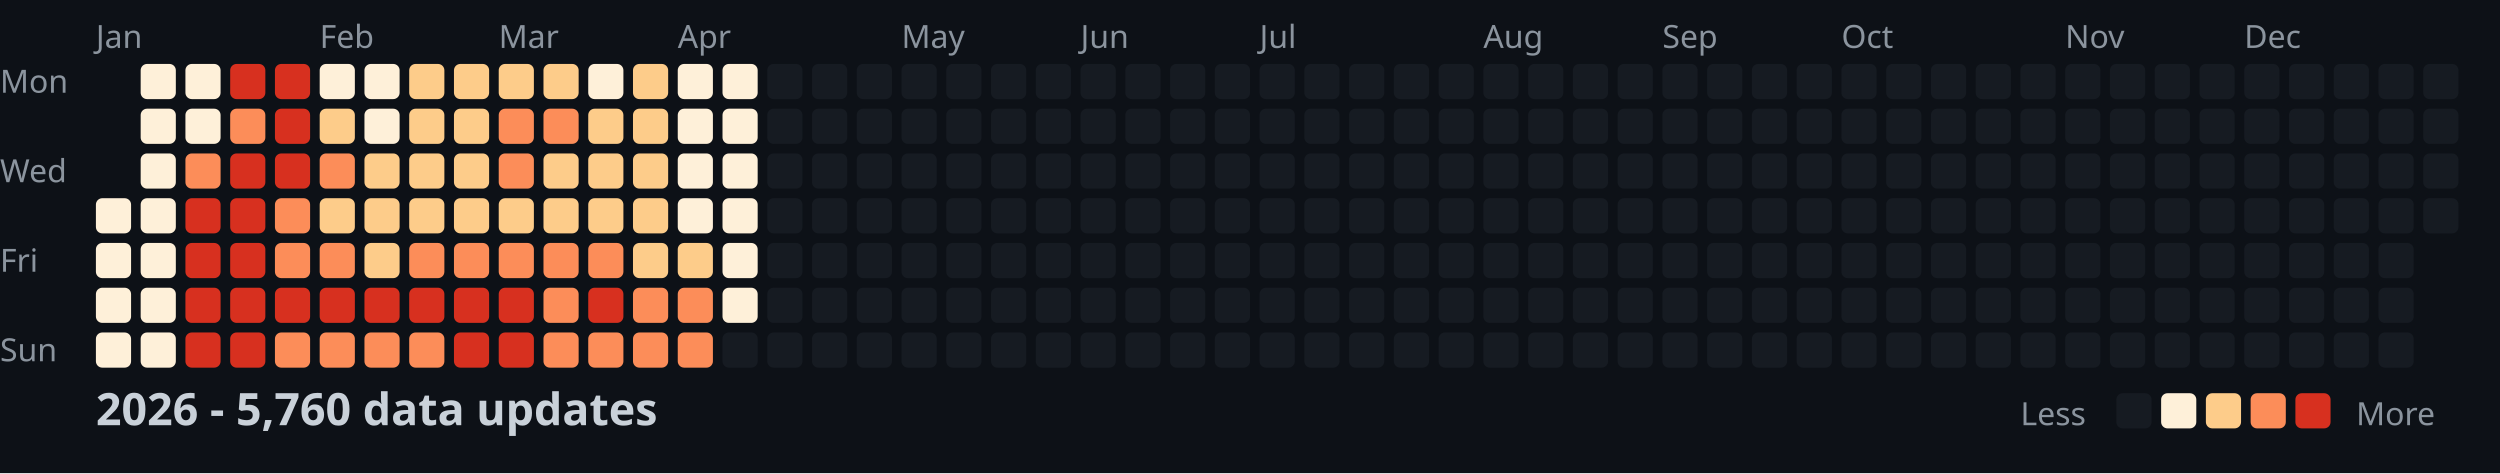
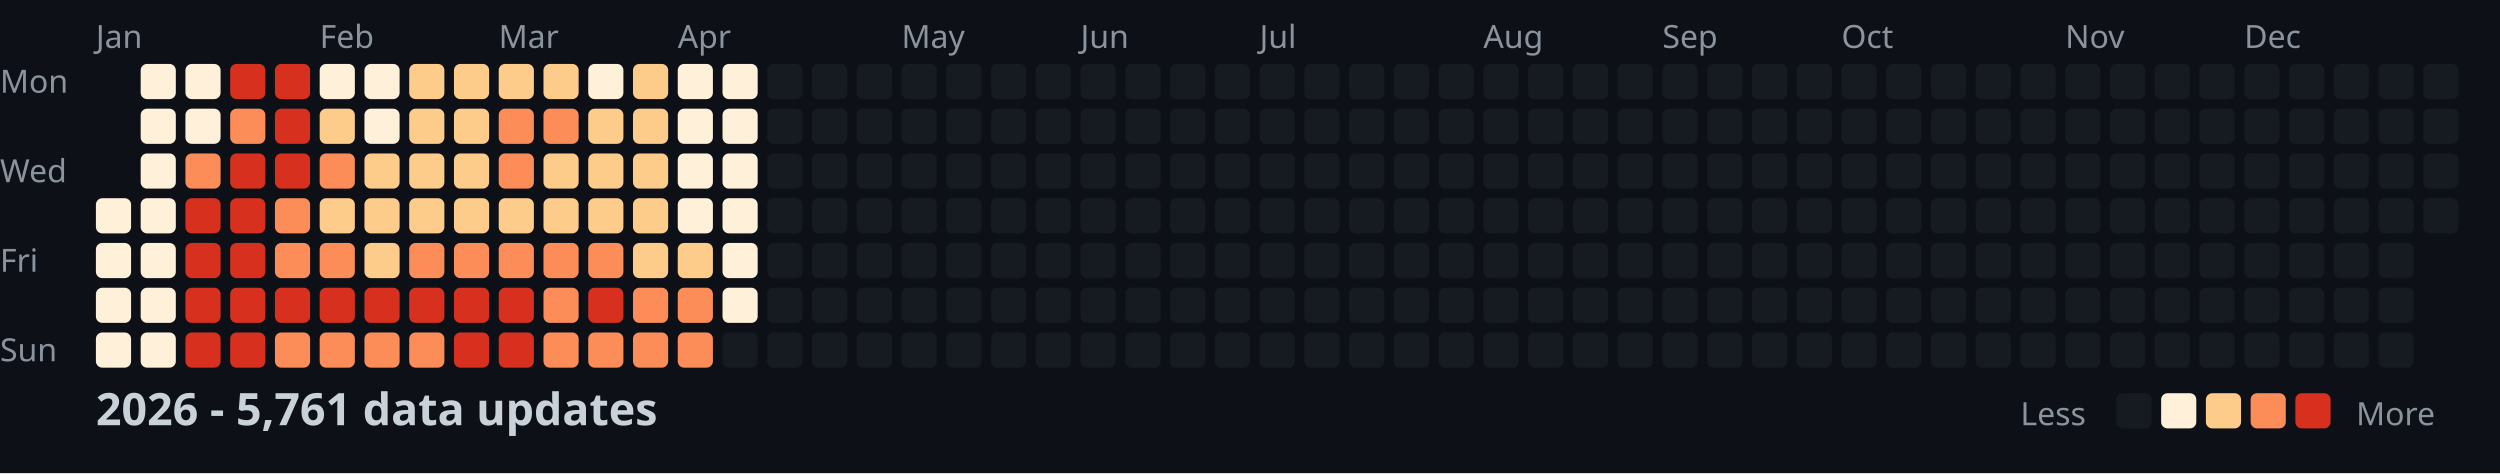
<svg xmlns="http://www.w3.org/2000/svg" width="782" height="148">
  <style>
    .month { font: 10px sans-serif; fill: #8b949e; }
    .day { font: 10px sans-serif; fill: #8b949e; }
    .title { font: bold 14px sans-serif; fill: #c9d1d9; }
    .legend { font: 10px sans-serif; fill: #8b949e; }
  </style>
  <rect width="100%" height="100%" fill="#0d1117" />
  <text x="0" y="29" class="day">Mon</text>
  <text x="0" y="57" class="day">Wed</text>
  <text x="0" y="85" class="day">Fri</text>
  <text x="0" y="113" class="day">Sun</text>
  <text x="30" y="15" class="month">Jan</text>
  <text x="100" y="15" class="month">Feb</text>
  <text x="156" y="15" class="month">Mar</text>
  <text x="212" y="15" class="month">Apr</text>
  <text x="282" y="15" class="month">May</text>
  <text x="338" y="15" class="month">Jun</text>
  <text x="394" y="15" class="month">Jul</text>
  <text x="464" y="15" class="month">Aug</text>
  <text x="520" y="15" class="month">Sep</text>
  <text x="576" y="15" class="month">Oct</text>
  <text x="646" y="15" class="month">Nov</text>
  <text x="702" y="15" class="month">Dec</text>
  <rect x="30" y="62" width="11" height="11" fill="#fef0d9" rx="2" />
  <rect x="30" y="76" width="11" height="11" fill="#fef0d9" rx="2" />
  <rect x="30" y="90" width="11" height="11" fill="#fef0d9" rx="2" />
  <rect x="30" y="104" width="11" height="11" fill="#fef0d9" rx="2" />
  <rect x="44" y="20" width="11" height="11" fill="#fef0d9" rx="2" />
  <rect x="44" y="34" width="11" height="11" fill="#fef0d9" rx="2" />
  <rect x="44" y="48" width="11" height="11" fill="#fef0d9" rx="2" />
  <rect x="44" y="62" width="11" height="11" fill="#fef0d9" rx="2" />
  <rect x="44" y="76" width="11" height="11" fill="#fef0d9" rx="2" />
  <rect x="44" y="90" width="11" height="11" fill="#fef0d9" rx="2" />
  <rect x="44" y="104" width="11" height="11" fill="#fef0d9" rx="2" />
  <rect x="58" y="20" width="11" height="11" fill="#fef0d9" rx="2" />
  <rect x="58" y="34" width="11" height="11" fill="#fef0d9" rx="2" />
  <rect x="58" y="48" width="11" height="11" fill="#fc8d59" rx="2" />
  <rect x="58" y="62" width="11" height="11" fill="#d7301f" rx="2" />
  <rect x="58" y="76" width="11" height="11" fill="#d7301f" rx="2" />
  <rect x="58" y="90" width="11" height="11" fill="#d7301f" rx="2" />
  <rect x="58" y="104" width="11" height="11" fill="#d7301f" rx="2" />
  <rect x="72" y="20" width="11" height="11" fill="#d7301f" rx="2" />
  <rect x="72" y="34" width="11" height="11" fill="#fc8d59" rx="2" />
  <rect x="72" y="48" width="11" height="11" fill="#d7301f" rx="2" />
  <rect x="72" y="62" width="11" height="11" fill="#d7301f" rx="2" />
  <rect x="72" y="76" width="11" height="11" fill="#d7301f" rx="2" />
  <rect x="72" y="90" width="11" height="11" fill="#d7301f" rx="2" />
  <rect x="72" y="104" width="11" height="11" fill="#d7301f" rx="2" />
  <rect x="86" y="20" width="11" height="11" fill="#d7301f" rx="2" />
  <rect x="86" y="34" width="11" height="11" fill="#d7301f" rx="2" />
  <rect x="86" y="48" width="11" height="11" fill="#d7301f" rx="2" />
  <rect x="86" y="62" width="11" height="11" fill="#fc8d59" rx="2" />
  <rect x="86" y="76" width="11" height="11" fill="#fc8d59" rx="2" />
  <rect x="86" y="90" width="11" height="11" fill="#d7301f" rx="2" />
  <rect x="86" y="104" width="11" height="11" fill="#fc8d59" rx="2" />
  <rect x="100" y="20" width="11" height="11" fill="#fef0d9" rx="2" />
  <rect x="100" y="34" width="11" height="11" fill="#fdcc8a" rx="2" />
  <rect x="100" y="48" width="11" height="11" fill="#fc8d59" rx="2" />
  <rect x="100" y="62" width="11" height="11" fill="#fdcc8a" rx="2" />
  <rect x="100" y="76" width="11" height="11" fill="#fc8d59" rx="2" />
  <rect x="100" y="90" width="11" height="11" fill="#d7301f" rx="2" />
  <rect x="100" y="104" width="11" height="11" fill="#fc8d59" rx="2" />
  <rect x="114" y="20" width="11" height="11" fill="#fef0d9" rx="2" />
  <rect x="114" y="34" width="11" height="11" fill="#fef0d9" rx="2" />
  <rect x="114" y="48" width="11" height="11" fill="#fdcc8a" rx="2" />
  <rect x="114" y="62" width="11" height="11" fill="#fdcc8a" rx="2" />
  <rect x="114" y="76" width="11" height="11" fill="#fdcc8a" rx="2" />
  <rect x="114" y="90" width="11" height="11" fill="#d7301f" rx="2" />
  <rect x="114" y="104" width="11" height="11" fill="#fc8d59" rx="2" />
  <rect x="128" y="20" width="11" height="11" fill="#fdcc8a" rx="2" />
  <rect x="128" y="34" width="11" height="11" fill="#fdcc8a" rx="2" />
  <rect x="128" y="48" width="11" height="11" fill="#fdcc8a" rx="2" />
  <rect x="128" y="62" width="11" height="11" fill="#fdcc8a" rx="2" />
  <rect x="128" y="76" width="11" height="11" fill="#fc8d59" rx="2" />
  <rect x="128" y="90" width="11" height="11" fill="#d7301f" rx="2" />
  <rect x="128" y="104" width="11" height="11" fill="#fc8d59" rx="2" />
  <rect x="142" y="20" width="11" height="11" fill="#fdcc8a" rx="2" />
  <rect x="142" y="34" width="11" height="11" fill="#fdcc8a" rx="2" />
  <rect x="142" y="48" width="11" height="11" fill="#fdcc8a" rx="2" />
  <rect x="142" y="62" width="11" height="11" fill="#fdcc8a" rx="2" />
  <rect x="142" y="76" width="11" height="11" fill="#fc8d59" rx="2" />
  <rect x="142" y="90" width="11" height="11" fill="#d7301f" rx="2" />
  <rect x="142" y="104" width="11" height="11" fill="#d7301f" rx="2" />
  <rect x="156" y="20" width="11" height="11" fill="#fdcc8a" rx="2" />
  <rect x="156" y="34" width="11" height="11" fill="#fc8d59" rx="2" />
  <rect x="156" y="48" width="11" height="11" fill="#fc8d59" rx="2" />
  <rect x="156" y="62" width="11" height="11" fill="#fdcc8a" rx="2" />
  <rect x="156" y="76" width="11" height="11" fill="#fc8d59" rx="2" />
  <rect x="156" y="90" width="11" height="11" fill="#d7301f" rx="2" />
  <rect x="156" y="104" width="11" height="11" fill="#d7301f" rx="2" />
  <rect x="170" y="20" width="11" height="11" fill="#fdcc8a" rx="2" />
  <rect x="170" y="34" width="11" height="11" fill="#fc8d59" rx="2" />
  <rect x="170" y="48" width="11" height="11" fill="#fdcc8a" rx="2" />
  <rect x="170" y="62" width="11" height="11" fill="#fdcc8a" rx="2" />
  <rect x="170" y="76" width="11" height="11" fill="#fc8d59" rx="2" />
  <rect x="170" y="90" width="11" height="11" fill="#fc8d59" rx="2" />
  <rect x="170" y="104" width="11" height="11" fill="#fc8d59" rx="2" />
  <rect x="184" y="20" width="11" height="11" fill="#fef0d9" rx="2" />
  <rect x="184" y="34" width="11" height="11" fill="#fdcc8a" rx="2" />
  <rect x="184" y="48" width="11" height="11" fill="#fdcc8a" rx="2" />
  <rect x="184" y="62" width="11" height="11" fill="#fdcc8a" rx="2" />
  <rect x="184" y="76" width="11" height="11" fill="#fc8d59" rx="2" />
  <rect x="184" y="90" width="11" height="11" fill="#d7301f" rx="2" />
  <rect x="184" y="104" width="11" height="11" fill="#fc8d59" rx="2" />
  <rect x="198" y="20" width="11" height="11" fill="#fdcc8a" rx="2" />
  <rect x="198" y="34" width="11" height="11" fill="#fdcc8a" rx="2" />
  <rect x="198" y="48" width="11" height="11" fill="#fdcc8a" rx="2" />
  <rect x="198" y="62" width="11" height="11" fill="#fdcc8a" rx="2" />
  <rect x="198" y="76" width="11" height="11" fill="#fdcc8a" rx="2" />
  <rect x="198" y="90" width="11" height="11" fill="#fc8d59" rx="2" />
  <rect x="198" y="104" width="11" height="11" fill="#fc8d59" rx="2" />
  <rect x="212" y="20" width="11" height="11" fill="#fef0d9" rx="2" />
  <rect x="212" y="34" width="11" height="11" fill="#fef0d9" rx="2" />
  <rect x="212" y="48" width="11" height="11" fill="#fef0d9" rx="2" />
  <rect x="212" y="62" width="11" height="11" fill="#fef0d9" rx="2" />
  <rect x="212" y="76" width="11" height="11" fill="#fdcc8a" rx="2" />
  <rect x="212" y="90" width="11" height="11" fill="#fc8d59" rx="2" />
  <rect x="212" y="104" width="11" height="11" fill="#fc8d59" rx="2" />
  <rect x="226" y="20" width="11" height="11" fill="#fef0d9" rx="2" />
  <rect x="226" y="34" width="11" height="11" fill="#fef0d9" rx="2" />
  <rect x="226" y="48" width="11" height="11" fill="#fef0d9" rx="2" />
  <rect x="226" y="62" width="11" height="11" fill="#fef0d9" rx="2" />
  <rect x="226" y="76" width="11" height="11" fill="#fef0d9" rx="2" />
  <rect x="226" y="90" width="11" height="11" fill="#fef0d9" rx="2" />
  <rect x="226" y="104" width="11" height="11" fill="#161b22" rx="2" />
  <rect x="240" y="20" width="11" height="11" fill="#161b22" rx="2" />
  <rect x="240" y="34" width="11" height="11" fill="#161b22" rx="2" />
  <rect x="240" y="48" width="11" height="11" fill="#161b22" rx="2" />
  <rect x="240" y="62" width="11" height="11" fill="#161b22" rx="2" />
  <rect x="240" y="76" width="11" height="11" fill="#161b22" rx="2" />
  <rect x="240" y="90" width="11" height="11" fill="#161b22" rx="2" />
  <rect x="240" y="104" width="11" height="11" fill="#161b22" rx="2" />
  <rect x="254" y="20" width="11" height="11" fill="#161b22" rx="2" />
  <rect x="254" y="34" width="11" height="11" fill="#161b22" rx="2" />
  <rect x="254" y="48" width="11" height="11" fill="#161b22" rx="2" />
  <rect x="254" y="62" width="11" height="11" fill="#161b22" rx="2" />
  <rect x="254" y="76" width="11" height="11" fill="#161b22" rx="2" />
  <rect x="254" y="90" width="11" height="11" fill="#161b22" rx="2" />
  <rect x="254" y="104" width="11" height="11" fill="#161b22" rx="2" />
  <rect x="268" y="20" width="11" height="11" fill="#161b22" rx="2" />
  <rect x="268" y="34" width="11" height="11" fill="#161b22" rx="2" />
  <rect x="268" y="48" width="11" height="11" fill="#161b22" rx="2" />
  <rect x="268" y="62" width="11" height="11" fill="#161b22" rx="2" />
  <rect x="268" y="76" width="11" height="11" fill="#161b22" rx="2" />
  <rect x="268" y="90" width="11" height="11" fill="#161b22" rx="2" />
  <rect x="268" y="104" width="11" height="11" fill="#161b22" rx="2" />
  <rect x="282" y="20" width="11" height="11" fill="#161b22" rx="2" />
  <rect x="282" y="34" width="11" height="11" fill="#161b22" rx="2" />
  <rect x="282" y="48" width="11" height="11" fill="#161b22" rx="2" />
  <rect x="282" y="62" width="11" height="11" fill="#161b22" rx="2" />
  <rect x="282" y="76" width="11" height="11" fill="#161b22" rx="2" />
  <rect x="282" y="90" width="11" height="11" fill="#161b22" rx="2" />
  <rect x="282" y="104" width="11" height="11" fill="#161b22" rx="2" />
  <rect x="296" y="20" width="11" height="11" fill="#161b22" rx="2" />
  <rect x="296" y="34" width="11" height="11" fill="#161b22" rx="2" />
  <rect x="296" y="48" width="11" height="11" fill="#161b22" rx="2" />
  <rect x="296" y="62" width="11" height="11" fill="#161b22" rx="2" />
  <rect x="296" y="76" width="11" height="11" fill="#161b22" rx="2" />
  <rect x="296" y="90" width="11" height="11" fill="#161b22" rx="2" />
  <rect x="296" y="104" width="11" height="11" fill="#161b22" rx="2" />
  <rect x="310" y="20" width="11" height="11" fill="#161b22" rx="2" />
  <rect x="310" y="34" width="11" height="11" fill="#161b22" rx="2" />
  <rect x="310" y="48" width="11" height="11" fill="#161b22" rx="2" />
  <rect x="310" y="62" width="11" height="11" fill="#161b22" rx="2" />
  <rect x="310" y="76" width="11" height="11" fill="#161b22" rx="2" />
  <rect x="310" y="90" width="11" height="11" fill="#161b22" rx="2" />
  <rect x="310" y="104" width="11" height="11" fill="#161b22" rx="2" />
  <rect x="324" y="20" width="11" height="11" fill="#161b22" rx="2" />
  <rect x="324" y="34" width="11" height="11" fill="#161b22" rx="2" />
  <rect x="324" y="48" width="11" height="11" fill="#161b22" rx="2" />
  <rect x="324" y="62" width="11" height="11" fill="#161b22" rx="2" />
  <rect x="324" y="76" width="11" height="11" fill="#161b22" rx="2" />
  <rect x="324" y="90" width="11" height="11" fill="#161b22" rx="2" />
  <rect x="324" y="104" width="11" height="11" fill="#161b22" rx="2" />
  <rect x="338" y="20" width="11" height="11" fill="#161b22" rx="2" />
  <rect x="338" y="34" width="11" height="11" fill="#161b22" rx="2" />
  <rect x="338" y="48" width="11" height="11" fill="#161b22" rx="2" />
  <rect x="338" y="62" width="11" height="11" fill="#161b22" rx="2" />
  <rect x="338" y="76" width="11" height="11" fill="#161b22" rx="2" />
  <rect x="338" y="90" width="11" height="11" fill="#161b22" rx="2" />
  <rect x="338" y="104" width="11" height="11" fill="#161b22" rx="2" />
  <rect x="352" y="20" width="11" height="11" fill="#161b22" rx="2" />
  <rect x="352" y="34" width="11" height="11" fill="#161b22" rx="2" />
  <rect x="352" y="48" width="11" height="11" fill="#161b22" rx="2" />
  <rect x="352" y="62" width="11" height="11" fill="#161b22" rx="2" />
  <rect x="352" y="76" width="11" height="11" fill="#161b22" rx="2" />
  <rect x="352" y="90" width="11" height="11" fill="#161b22" rx="2" />
  <rect x="352" y="104" width="11" height="11" fill="#161b22" rx="2" />
  <rect x="366" y="20" width="11" height="11" fill="#161b22" rx="2" />
  <rect x="366" y="34" width="11" height="11" fill="#161b22" rx="2" />
  <rect x="366" y="48" width="11" height="11" fill="#161b22" rx="2" />
  <rect x="366" y="62" width="11" height="11" fill="#161b22" rx="2" />
  <rect x="366" y="76" width="11" height="11" fill="#161b22" rx="2" />
  <rect x="366" y="90" width="11" height="11" fill="#161b22" rx="2" />
  <rect x="366" y="104" width="11" height="11" fill="#161b22" rx="2" />
  <rect x="380" y="20" width="11" height="11" fill="#161b22" rx="2" />
  <rect x="380" y="34" width="11" height="11" fill="#161b22" rx="2" />
  <rect x="380" y="48" width="11" height="11" fill="#161b22" rx="2" />
  <rect x="380" y="62" width="11" height="11" fill="#161b22" rx="2" />
  <rect x="380" y="76" width="11" height="11" fill="#161b22" rx="2" />
  <rect x="380" y="90" width="11" height="11" fill="#161b22" rx="2" />
  <rect x="380" y="104" width="11" height="11" fill="#161b22" rx="2" />
  <rect x="394" y="20" width="11" height="11" fill="#161b22" rx="2" />
  <rect x="394" y="34" width="11" height="11" fill="#161b22" rx="2" />
  <rect x="394" y="48" width="11" height="11" fill="#161b22" rx="2" />
  <rect x="394" y="62" width="11" height="11" fill="#161b22" rx="2" />
  <rect x="394" y="76" width="11" height="11" fill="#161b22" rx="2" />
  <rect x="394" y="90" width="11" height="11" fill="#161b22" rx="2" />
  <rect x="394" y="104" width="11" height="11" fill="#161b22" rx="2" />
  <rect x="408" y="20" width="11" height="11" fill="#161b22" rx="2" />
  <rect x="408" y="34" width="11" height="11" fill="#161b22" rx="2" />
  <rect x="408" y="48" width="11" height="11" fill="#161b22" rx="2" />
  <rect x="408" y="62" width="11" height="11" fill="#161b22" rx="2" />
  <rect x="408" y="76" width="11" height="11" fill="#161b22" rx="2" />
  <rect x="408" y="90" width="11" height="11" fill="#161b22" rx="2" />
  <rect x="408" y="104" width="11" height="11" fill="#161b22" rx="2" />
  <rect x="422" y="20" width="11" height="11" fill="#161b22" rx="2" />
  <rect x="422" y="34" width="11" height="11" fill="#161b22" rx="2" />
  <rect x="422" y="48" width="11" height="11" fill="#161b22" rx="2" />
  <rect x="422" y="62" width="11" height="11" fill="#161b22" rx="2" />
  <rect x="422" y="76" width="11" height="11" fill="#161b22" rx="2" />
  <rect x="422" y="90" width="11" height="11" fill="#161b22" rx="2" />
  <rect x="422" y="104" width="11" height="11" fill="#161b22" rx="2" />
  <rect x="436" y="20" width="11" height="11" fill="#161b22" rx="2" />
  <rect x="436" y="34" width="11" height="11" fill="#161b22" rx="2" />
  <rect x="436" y="48" width="11" height="11" fill="#161b22" rx="2" />
  <rect x="436" y="62" width="11" height="11" fill="#161b22" rx="2" />
  <rect x="436" y="76" width="11" height="11" fill="#161b22" rx="2" />
  <rect x="436" y="90" width="11" height="11" fill="#161b22" rx="2" />
  <rect x="436" y="104" width="11" height="11" fill="#161b22" rx="2" />
  <rect x="450" y="20" width="11" height="11" fill="#161b22" rx="2" />
  <rect x="450" y="34" width="11" height="11" fill="#161b22" rx="2" />
  <rect x="450" y="48" width="11" height="11" fill="#161b22" rx="2" />
  <rect x="450" y="62" width="11" height="11" fill="#161b22" rx="2" />
  <rect x="450" y="76" width="11" height="11" fill="#161b22" rx="2" />
  <rect x="450" y="90" width="11" height="11" fill="#161b22" rx="2" />
  <rect x="450" y="104" width="11" height="11" fill="#161b22" rx="2" />
  <rect x="464" y="20" width="11" height="11" fill="#161b22" rx="2" />
  <rect x="464" y="34" width="11" height="11" fill="#161b22" rx="2" />
  <rect x="464" y="48" width="11" height="11" fill="#161b22" rx="2" />
  <rect x="464" y="62" width="11" height="11" fill="#161b22" rx="2" />
  <rect x="464" y="76" width="11" height="11" fill="#161b22" rx="2" />
  <rect x="464" y="90" width="11" height="11" fill="#161b22" rx="2" />
  <rect x="464" y="104" width="11" height="11" fill="#161b22" rx="2" />
  <rect x="478" y="20" width="11" height="11" fill="#161b22" rx="2" />
  <rect x="478" y="34" width="11" height="11" fill="#161b22" rx="2" />
  <rect x="478" y="48" width="11" height="11" fill="#161b22" rx="2" />
  <rect x="478" y="62" width="11" height="11" fill="#161b22" rx="2" />
  <rect x="478" y="76" width="11" height="11" fill="#161b22" rx="2" />
  <rect x="478" y="90" width="11" height="11" fill="#161b22" rx="2" />
  <rect x="478" y="104" width="11" height="11" fill="#161b22" rx="2" />
  <rect x="492" y="20" width="11" height="11" fill="#161b22" rx="2" />
  <rect x="492" y="34" width="11" height="11" fill="#161b22" rx="2" />
  <rect x="492" y="48" width="11" height="11" fill="#161b22" rx="2" />
  <rect x="492" y="62" width="11" height="11" fill="#161b22" rx="2" />
  <rect x="492" y="76" width="11" height="11" fill="#161b22" rx="2" />
  <rect x="492" y="90" width="11" height="11" fill="#161b22" rx="2" />
  <rect x="492" y="104" width="11" height="11" fill="#161b22" rx="2" />
  <rect x="506" y="20" width="11" height="11" fill="#161b22" rx="2" />
  <rect x="506" y="34" width="11" height="11" fill="#161b22" rx="2" />
  <rect x="506" y="48" width="11" height="11" fill="#161b22" rx="2" />
  <rect x="506" y="62" width="11" height="11" fill="#161b22" rx="2" />
  <rect x="506" y="76" width="11" height="11" fill="#161b22" rx="2" />
  <rect x="506" y="90" width="11" height="11" fill="#161b22" rx="2" />
  <rect x="506" y="104" width="11" height="11" fill="#161b22" rx="2" />
  <rect x="520" y="20" width="11" height="11" fill="#161b22" rx="2" />
  <rect x="520" y="34" width="11" height="11" fill="#161b22" rx="2" />
  <rect x="520" y="48" width="11" height="11" fill="#161b22" rx="2" />
  <rect x="520" y="62" width="11" height="11" fill="#161b22" rx="2" />
  <rect x="520" y="76" width="11" height="11" fill="#161b22" rx="2" />
  <rect x="520" y="90" width="11" height="11" fill="#161b22" rx="2" />
  <rect x="520" y="104" width="11" height="11" fill="#161b22" rx="2" />
  <rect x="534" y="20" width="11" height="11" fill="#161b22" rx="2" />
  <rect x="534" y="34" width="11" height="11" fill="#161b22" rx="2" />
  <rect x="534" y="48" width="11" height="11" fill="#161b22" rx="2" />
  <rect x="534" y="62" width="11" height="11" fill="#161b22" rx="2" />
  <rect x="534" y="76" width="11" height="11" fill="#161b22" rx="2" />
  <rect x="534" y="90" width="11" height="11" fill="#161b22" rx="2" />
  <rect x="534" y="104" width="11" height="11" fill="#161b22" rx="2" />
  <rect x="548" y="20" width="11" height="11" fill="#161b22" rx="2" />
  <rect x="548" y="34" width="11" height="11" fill="#161b22" rx="2" />
  <rect x="548" y="48" width="11" height="11" fill="#161b22" rx="2" />
  <rect x="548" y="62" width="11" height="11" fill="#161b22" rx="2" />
  <rect x="548" y="76" width="11" height="11" fill="#161b22" rx="2" />
  <rect x="548" y="90" width="11" height="11" fill="#161b22" rx="2" />
  <rect x="548" y="104" width="11" height="11" fill="#161b22" rx="2" />
  <rect x="562" y="20" width="11" height="11" fill="#161b22" rx="2" />
  <rect x="562" y="34" width="11" height="11" fill="#161b22" rx="2" />
  <rect x="562" y="48" width="11" height="11" fill="#161b22" rx="2" />
  <rect x="562" y="62" width="11" height="11" fill="#161b22" rx="2" />
  <rect x="562" y="76" width="11" height="11" fill="#161b22" rx="2" />
  <rect x="562" y="90" width="11" height="11" fill="#161b22" rx="2" />
  <rect x="562" y="104" width="11" height="11" fill="#161b22" rx="2" />
  <rect x="576" y="20" width="11" height="11" fill="#161b22" rx="2" />
  <rect x="576" y="34" width="11" height="11" fill="#161b22" rx="2" />
  <rect x="576" y="48" width="11" height="11" fill="#161b22" rx="2" />
  <rect x="576" y="62" width="11" height="11" fill="#161b22" rx="2" />
  <rect x="576" y="76" width="11" height="11" fill="#161b22" rx="2" />
  <rect x="576" y="90" width="11" height="11" fill="#161b22" rx="2" />
  <rect x="576" y="104" width="11" height="11" fill="#161b22" rx="2" />
  <rect x="590" y="20" width="11" height="11" fill="#161b22" rx="2" />
  <rect x="590" y="34" width="11" height="11" fill="#161b22" rx="2" />
  <rect x="590" y="48" width="11" height="11" fill="#161b22" rx="2" />
  <rect x="590" y="62" width="11" height="11" fill="#161b22" rx="2" />
  <rect x="590" y="76" width="11" height="11" fill="#161b22" rx="2" />
  <rect x="590" y="90" width="11" height="11" fill="#161b22" rx="2" />
  <rect x="590" y="104" width="11" height="11" fill="#161b22" rx="2" />
  <rect x="604" y="20" width="11" height="11" fill="#161b22" rx="2" />
  <rect x="604" y="34" width="11" height="11" fill="#161b22" rx="2" />
  <rect x="604" y="48" width="11" height="11" fill="#161b22" rx="2" />
  <rect x="604" y="62" width="11" height="11" fill="#161b22" rx="2" />
  <rect x="604" y="76" width="11" height="11" fill="#161b22" rx="2" />
  <rect x="604" y="90" width="11" height="11" fill="#161b22" rx="2" />
  <rect x="604" y="104" width="11" height="11" fill="#161b22" rx="2" />
  <rect x="618" y="20" width="11" height="11" fill="#161b22" rx="2" />
  <rect x="618" y="34" width="11" height="11" fill="#161b22" rx="2" />
  <rect x="618" y="48" width="11" height="11" fill="#161b22" rx="2" />
  <rect x="618" y="62" width="11" height="11" fill="#161b22" rx="2" />
  <rect x="618" y="76" width="11" height="11" fill="#161b22" rx="2" />
  <rect x="618" y="90" width="11" height="11" fill="#161b22" rx="2" />
  <rect x="618" y="104" width="11" height="11" fill="#161b22" rx="2" />
  <rect x="632" y="20" width="11" height="11" fill="#161b22" rx="2" />
  <rect x="632" y="34" width="11" height="11" fill="#161b22" rx="2" />
  <rect x="632" y="48" width="11" height="11" fill="#161b22" rx="2" />
  <rect x="632" y="62" width="11" height="11" fill="#161b22" rx="2" />
  <rect x="632" y="76" width="11" height="11" fill="#161b22" rx="2" />
  <rect x="632" y="90" width="11" height="11" fill="#161b22" rx="2" />
  <rect x="632" y="104" width="11" height="11" fill="#161b22" rx="2" />
  <rect x="646" y="20" width="11" height="11" fill="#161b22" rx="2" />
  <rect x="646" y="34" width="11" height="11" fill="#161b22" rx="2" />
  <rect x="646" y="48" width="11" height="11" fill="#161b22" rx="2" />
  <rect x="646" y="62" width="11" height="11" fill="#161b22" rx="2" />
  <rect x="646" y="76" width="11" height="11" fill="#161b22" rx="2" />
  <rect x="646" y="90" width="11" height="11" fill="#161b22" rx="2" />
  <rect x="646" y="104" width="11" height="11" fill="#161b22" rx="2" />
  <rect x="660" y="20" width="11" height="11" fill="#161b22" rx="2" />
  <rect x="660" y="34" width="11" height="11" fill="#161b22" rx="2" />
  <rect x="660" y="48" width="11" height="11" fill="#161b22" rx="2" />
  <rect x="660" y="62" width="11" height="11" fill="#161b22" rx="2" />
  <rect x="660" y="76" width="11" height="11" fill="#161b22" rx="2" />
  <rect x="660" y="90" width="11" height="11" fill="#161b22" rx="2" />
  <rect x="660" y="104" width="11" height="11" fill="#161b22" rx="2" />
  <rect x="674" y="20" width="11" height="11" fill="#161b22" rx="2" />
  <rect x="674" y="34" width="11" height="11" fill="#161b22" rx="2" />
  <rect x="674" y="48" width="11" height="11" fill="#161b22" rx="2" />
  <rect x="674" y="62" width="11" height="11" fill="#161b22" rx="2" />
  <rect x="674" y="76" width="11" height="11" fill="#161b22" rx="2" />
  <rect x="674" y="90" width="11" height="11" fill="#161b22" rx="2" />
  <rect x="674" y="104" width="11" height="11" fill="#161b22" rx="2" />
  <rect x="688" y="20" width="11" height="11" fill="#161b22" rx="2" />
  <rect x="688" y="34" width="11" height="11" fill="#161b22" rx="2" />
  <rect x="688" y="48" width="11" height="11" fill="#161b22" rx="2" />
  <rect x="688" y="62" width="11" height="11" fill="#161b22" rx="2" />
  <rect x="688" y="76" width="11" height="11" fill="#161b22" rx="2" />
  <rect x="688" y="90" width="11" height="11" fill="#161b22" rx="2" />
  <rect x="688" y="104" width="11" height="11" fill="#161b22" rx="2" />
  <rect x="702" y="20" width="11" height="11" fill="#161b22" rx="2" />
  <rect x="702" y="34" width="11" height="11" fill="#161b22" rx="2" />
  <rect x="702" y="48" width="11" height="11" fill="#161b22" rx="2" />
  <rect x="702" y="62" width="11" height="11" fill="#161b22" rx="2" />
  <rect x="702" y="76" width="11" height="11" fill="#161b22" rx="2" />
  <rect x="702" y="90" width="11" height="11" fill="#161b22" rx="2" />
  <rect x="702" y="104" width="11" height="11" fill="#161b22" rx="2" />
  <rect x="716" y="20" width="11" height="11" fill="#161b22" rx="2" />
  <rect x="716" y="34" width="11" height="11" fill="#161b22" rx="2" />
  <rect x="716" y="48" width="11" height="11" fill="#161b22" rx="2" />
  <rect x="716" y="62" width="11" height="11" fill="#161b22" rx="2" />
  <rect x="716" y="76" width="11" height="11" fill="#161b22" rx="2" />
  <rect x="716" y="90" width="11" height="11" fill="#161b22" rx="2" />
  <rect x="716" y="104" width="11" height="11" fill="#161b22" rx="2" />
  <rect x="730" y="20" width="11" height="11" fill="#161b22" rx="2" />
  <rect x="730" y="34" width="11" height="11" fill="#161b22" rx="2" />
  <rect x="730" y="48" width="11" height="11" fill="#161b22" rx="2" />
  <rect x="730" y="62" width="11" height="11" fill="#161b22" rx="2" />
  <rect x="730" y="76" width="11" height="11" fill="#161b22" rx="2" />
  <rect x="730" y="90" width="11" height="11" fill="#161b22" rx="2" />
  <rect x="730" y="104" width="11" height="11" fill="#161b22" rx="2" />
  <rect x="744" y="20" width="11" height="11" fill="#161b22" rx="2" />
  <rect x="744" y="34" width="11" height="11" fill="#161b22" rx="2" />
  <rect x="744" y="48" width="11" height="11" fill="#161b22" rx="2" />
  <rect x="744" y="62" width="11" height="11" fill="#161b22" rx="2" />
  <rect x="744" y="76" width="11" height="11" fill="#161b22" rx="2" />
  <rect x="744" y="90" width="11" height="11" fill="#161b22" rx="2" />
  <rect x="744" y="104" width="11" height="11" fill="#161b22" rx="2" />
  <rect x="758" y="20" width="11" height="11" fill="#161b22" rx="2" />
  <rect x="758" y="34" width="11" height="11" fill="#161b22" rx="2" />
  <rect x="758" y="48" width="11" height="11" fill="#161b22" rx="2" />
  <rect x="758" y="62" width="11" height="11" fill="#161b22" rx="2" />
-   <text x="30" y="133" class="title">2026 - 5,760 data updates</text>
+   <text x="30" y="133" class="title">2026 - 5,761 data updates</text>
  <text x="632" y="133" class="legend">Less</text>
  <rect x="662" y="123" width="11" height="11" fill="#161b22" rx="2" />
  <rect x="676" y="123" width="11" height="11" fill="#fef0d9" rx="2" />
  <rect x="690" y="123" width="11" height="11" fill="#fdcc8a" rx="2" />
  <rect x="704" y="123" width="11" height="11" fill="#fc8d59" rx="2" />
  <rect x="718" y="123" width="11" height="11" fill="#d7301f" rx="2" />
  <text x="737" y="133" class="legend">More</text>
</svg>
